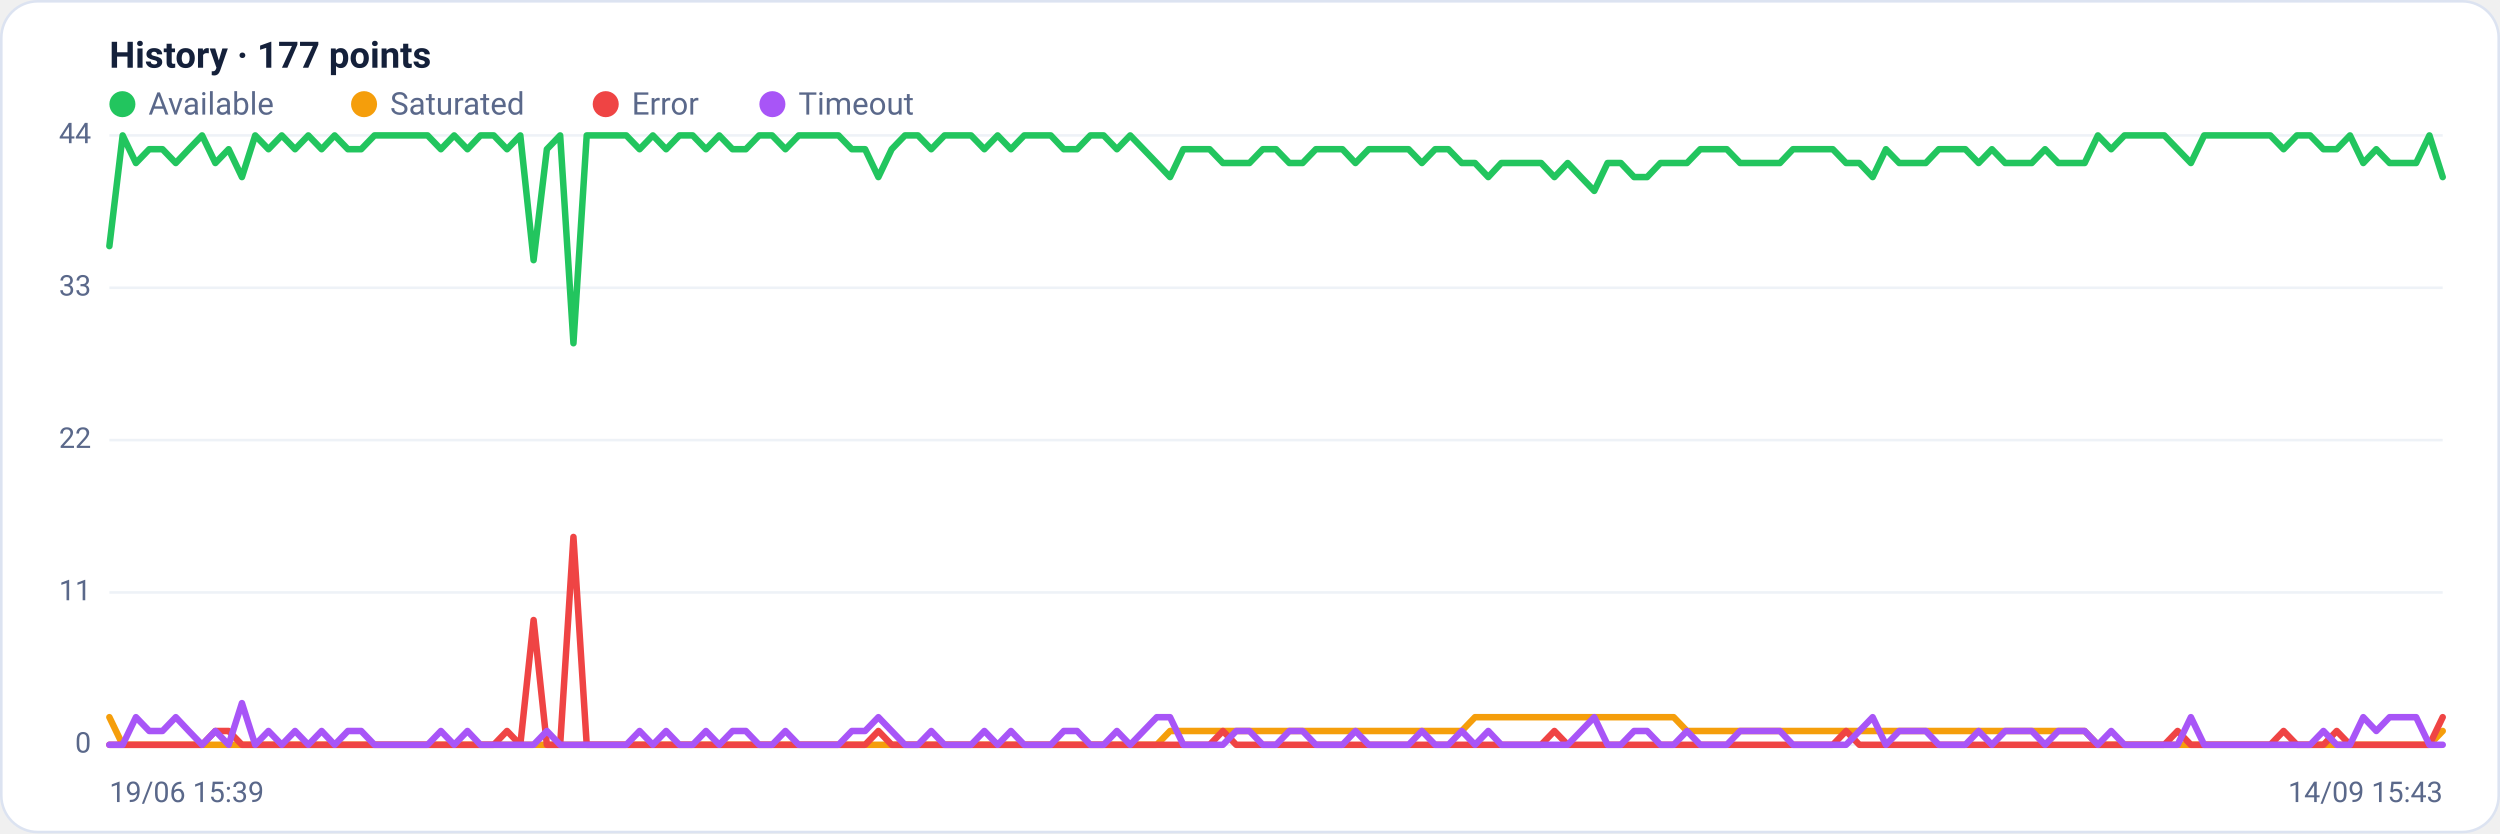
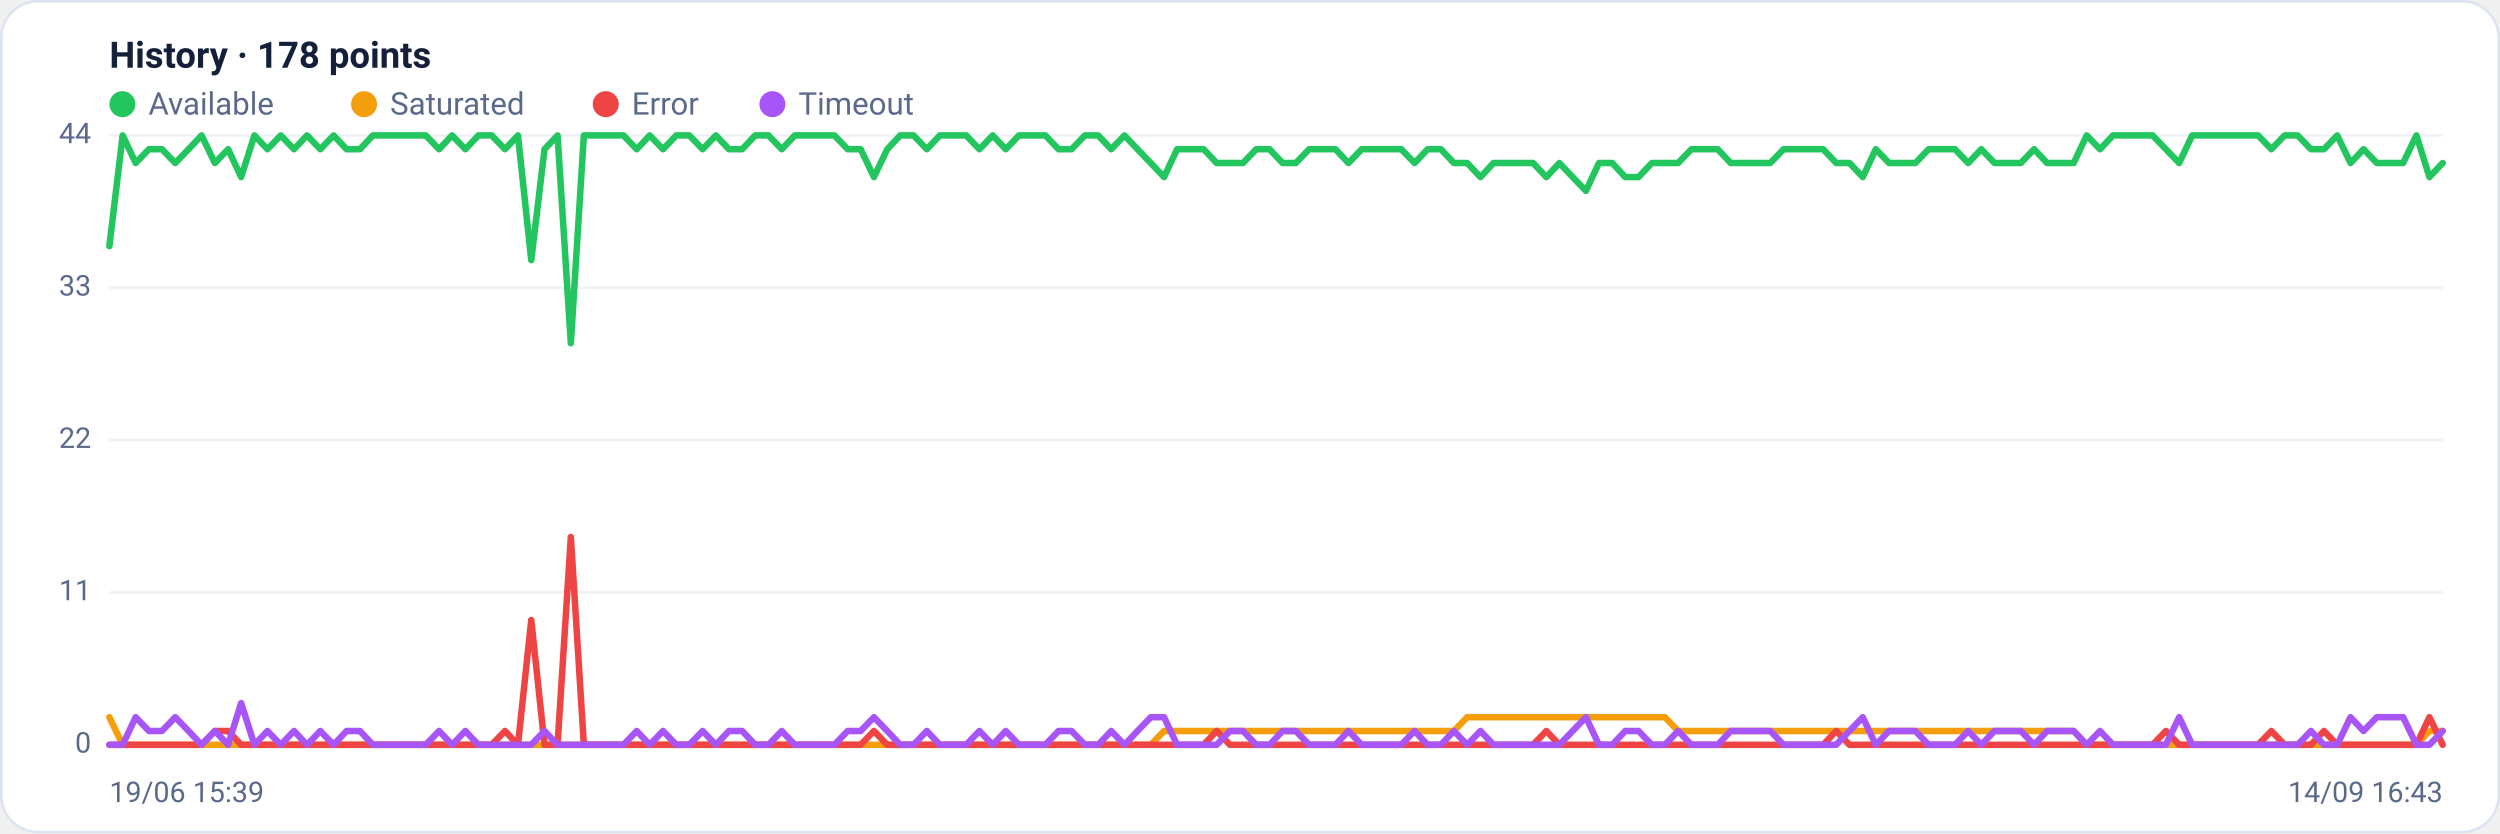
<svg xmlns="http://www.w3.org/2000/svg" viewBox="0 0 960 320" width="960" height="320" font-family="Segoe UI, system-ui, -apple-system, Roboto, Helvetica, Arial, sans-serif" role="img" aria-label="Availability history per region">
  <rect x="0.5" y="0.5" width="959" height="319" rx="14" fill="#ffffff" stroke="#dce3f1" />
-   <text x="42" y="26" font-size="14" font-weight="600" fill="#14203a">History · 177 points</text>
+   <text x="42" y="26" font-size="14" font-weight="600" fill="#14203a">History · 178 points</text>
  <circle cx="47" cy="40" r="5" fill="#22c55e" />
  <text x="57" y="44" font-size="12" fill="#5a688a">Available</text>
  <circle cx="139.8" cy="40" r="5" fill="#f59e0b" />
  <text x="149.8" y="44" font-size="12" fill="#5a688a">Saturated</text>
  <circle cx="232.6" cy="40" r="5" fill="#ef4444" />
  <text x="242.6" y="44" font-size="12" fill="#5a688a">Error</text>
  <circle cx="296.6" cy="40" r="5" fill="#a855f7" />
  <text x="306.6" y="44" font-size="12" fill="#5a688a">Timeout</text>
  <line x1="42" y1="286.0" x2="938" y2="286.0" stroke="#eef2f7" stroke-width="1" />
  <text x="35" y="289.0" text-anchor="end" font-size="11" fill="#5a688a">0</text>
  <line x1="42" y1="227.5" x2="938" y2="227.5" stroke="#eef2f7" stroke-width="1" />
  <text x="35" y="230.5" text-anchor="end" font-size="11" fill="#5a688a">11</text>
  <line x1="42" y1="169.0" x2="938" y2="169.0" stroke="#eef2f7" stroke-width="1" />
  <text x="35" y="172.0" text-anchor="end" font-size="11" fill="#5a688a">22</text>
  <line x1="42" y1="110.5" x2="938" y2="110.5" stroke="#eef2f7" stroke-width="1" />
  <text x="35" y="113.5" text-anchor="end" font-size="11" fill="#5a688a">33</text>
  <line x1="42" y1="52.0" x2="938" y2="52.0" stroke="#eef2f7" stroke-width="1" />
  <text x="35" y="55.0" text-anchor="end" font-size="11" fill="#5a688a">44</text>
-   <polyline fill="none" stroke="#22c55e" stroke-width="2.5" stroke-linejoin="round" stroke-linecap="round" points="42.0,94.5 47.1,52.0 52.2,62.6 57.3,57.3 62.4,57.3 67.5,62.6 72.5,57.3 77.6,52.0 82.7,62.6 87.8,57.3 92.9,68.0 98.0,52.0 103.1,57.3 108.2,52.0 113.3,57.3 118.4,52.0 123.5,57.3 128.5,52.0 133.6,57.3 138.7,57.3 143.8,52.0 148.9,52.0 154.0,52.0 159.1,52.0 164.2,52.0 169.3,57.3 174.4,52.0 179.5,57.3 184.5,52.0 189.6,52.0 194.7,57.3 199.8,52.0 204.9,99.9 210.0,57.3 215.1,52.0 220.2,131.8 225.3,52.0 230.4,52.0 235.5,52.0 240.5,52.0 245.6,57.3 250.7,52.0 255.8,57.3 260.9,52.0 266.0,52.0 271.1,57.3 276.2,52.0 281.3,57.3 286.4,57.3 291.5,52.0 296.5,52.0 301.6,57.3 306.7,52.0 311.8,52.0 316.9,52.0 322.0,52.0 327.1,57.3 332.2,57.3 337.3,68.0 342.4,57.3 347.5,52.0 352.5,52.0 357.6,57.3 362.7,52.0 367.8,52.0 372.9,52.0 378.0,57.3 383.1,52.0 388.2,57.3 393.3,52.0 398.4,52.0 403.5,52.0 408.5,57.3 413.6,57.3 418.7,52.0 423.8,52.0 428.9,57.3 434.0,52.0 439.1,57.3 444.2,62.6 449.3,68.0 454.4,57.3 459.5,57.3 464.5,57.3 469.6,62.6 474.7,62.6 479.8,62.6 484.9,57.3 490.0,57.3 495.1,62.6 500.2,62.6 505.3,57.3 510.4,57.3 515.5,57.3 520.5,62.6 525.6,57.3 530.7,57.3 535.8,57.3 540.9,57.3 546.0,62.6 551.1,57.3 556.2,57.3 561.3,62.6 566.4,62.6 571.5,68.0 576.5,62.6 581.6,62.6 586.7,62.6 591.8,62.6 596.9,68.0 602.0,62.6 607.1,68.0 612.2,73.3 617.3,62.6 622.4,62.6 627.5,68.0 632.5,68.0 637.6,62.6 642.7,62.6 647.8,62.6 652.9,57.3 658.0,57.3 663.1,57.3 668.2,62.6 673.3,62.6 678.4,62.6 683.5,62.6 688.5,57.3 693.6,57.3 698.7,57.3 703.8,57.3 708.9,62.6 714.0,62.6 719.1,68.0 724.2,57.3 729.3,62.6 734.4,62.6 739.5,62.6 744.5,57.3 749.6,57.3 754.7,57.3 759.8,62.6 764.9,57.3 770.0,62.6 775.1,62.6 780.2,62.6 785.3,57.3 790.4,62.6 795.5,62.6 800.5,62.6 805.6,52.0 810.7,57.3 815.8,52.0 820.9,52.0 826.0,52.0 831.1,52.0 836.2,57.3 841.3,62.6 846.4,52.0 851.5,52.0 856.5,52.0 861.6,52.0 866.7,52.0 871.8,52.0 876.9,57.3 882.0,52.0 887.1,52.0 892.2,57.3 897.3,57.3 902.4,52.0 907.5,62.6 912.5,57.3 917.6,62.6 922.7,62.6 927.8,62.6 932.9,52.0 938.0,68.0" />
-   <polyline fill="none" stroke="#f59e0b" stroke-width="2.5" stroke-linejoin="round" stroke-linecap="round" points="42.0,275.4 47.1,286.0 52.2,286.0 57.3,286.0 62.4,286.0 67.5,286.0 72.5,286.0 77.6,286.0 82.7,286.0 87.8,286.0 92.9,286.0 98.0,286.0 103.1,286.0 108.2,286.0 113.3,286.0 118.4,286.0 123.5,286.0 128.5,286.0 133.6,286.0 138.7,286.0 143.8,286.0 148.9,286.0 154.0,286.0 159.1,286.0 164.2,286.0 169.3,286.0 174.4,286.0 179.5,286.0 184.5,286.0 189.6,286.0 194.7,286.0 199.8,286.0 204.9,286.0 210.0,286.0 215.1,286.0 220.2,286.0 225.3,286.0 230.4,286.0 235.5,286.0 240.5,286.0 245.6,286.0 250.7,286.0 255.8,286.0 260.9,286.0 266.0,286.0 271.1,286.0 276.2,286.0 281.3,286.0 286.4,286.0 291.5,286.0 296.5,286.0 301.6,286.0 306.7,286.0 311.8,286.0 316.9,286.0 322.0,286.0 327.1,286.0 332.2,286.0 337.3,286.0 342.4,286.0 347.5,286.0 352.5,286.0 357.6,286.0 362.7,286.0 367.8,286.0 372.9,286.0 378.0,286.0 383.1,286.0 388.2,286.0 393.3,286.0 398.4,286.0 403.5,286.0 408.5,286.0 413.6,286.0 418.7,286.0 423.8,286.0 428.9,286.0 434.0,286.0 439.1,286.0 444.2,286.0 449.3,280.7 454.4,280.7 459.5,280.7 464.5,280.7 469.6,280.7 474.7,280.7 479.8,280.7 484.9,280.7 490.0,280.7 495.1,280.7 500.2,280.7 505.3,280.7 510.4,280.7 515.5,280.7 520.5,280.7 525.6,280.7 530.7,280.7 535.8,280.7 540.9,280.7 546.0,280.7 551.1,280.7 556.2,280.7 561.3,280.7 566.4,275.4 571.5,275.4 576.5,275.4 581.6,275.4 586.7,275.4 591.8,275.4 596.9,275.4 602.0,275.4 607.1,275.4 612.2,275.4 617.3,275.4 622.4,275.4 627.5,275.4 632.5,275.4 637.6,275.4 642.7,275.4 647.8,280.7 652.9,280.7 658.0,280.7 663.1,280.7 668.2,280.7 673.3,280.7 678.4,280.7 683.5,280.7 688.5,280.7 693.6,280.7 698.7,280.7 703.8,280.7 708.9,280.7 714.0,280.7 719.1,280.7 724.2,280.7 729.3,280.7 734.4,280.7 739.5,280.7 744.5,280.7 749.6,280.7 754.7,280.7 759.8,280.7 764.9,280.7 770.0,280.7 775.1,280.7 780.2,280.7 785.3,280.7 790.4,280.7 795.5,280.7 800.5,280.7 805.6,286.0 810.7,286.0 815.8,286.0 820.9,286.0 826.0,286.0 831.1,286.0 836.2,286.0 841.3,286.0 846.4,286.0 851.5,286.0 856.5,286.0 861.6,286.0 866.7,286.0 871.8,286.0 876.9,286.0 882.0,286.0 887.1,286.0 892.2,286.0 897.3,286.0 902.4,286.0 907.5,286.0 912.5,286.0 917.6,286.0 922.7,286.0 927.8,286.0 932.9,286.0 938.0,280.7" />
-   <polyline fill="none" stroke="#ef4444" stroke-width="2.5" stroke-linejoin="round" stroke-linecap="round" points="42.0,286.0 47.1,286.0 52.2,286.0 57.3,286.0 62.4,286.0 67.5,286.0 72.5,286.0 77.6,286.0 82.7,280.7 87.8,280.7 92.9,286.0 98.0,286.0 103.1,286.0 108.2,286.0 113.3,286.0 118.4,286.0 123.5,286.0 128.5,286.0 133.6,286.0 138.7,286.0 143.8,286.0 148.9,286.0 154.0,286.0 159.1,286.0 164.2,286.0 169.3,286.0 174.4,286.0 179.5,286.0 184.5,286.0 189.6,286.0 194.7,280.7 199.8,286.0 204.9,238.1 210.0,286.0 215.1,286.0 220.2,206.2 225.3,286.0 230.4,286.0 235.5,286.0 240.5,286.0 245.6,286.0 250.7,286.0 255.8,286.0 260.9,286.0 266.0,286.0 271.1,286.0 276.2,286.0 281.3,286.0 286.4,286.0 291.5,286.0 296.5,286.0 301.6,286.0 306.7,286.0 311.8,286.0 316.9,286.0 322.0,286.0 327.1,286.0 332.2,286.0 337.3,280.7 342.4,286.0 347.5,286.0 352.5,286.0 357.6,286.0 362.7,286.0 367.8,286.0 372.9,286.0 378.0,286.0 383.1,286.0 388.2,286.0 393.3,286.0 398.4,286.0 403.5,286.0 408.5,286.0 413.6,286.0 418.7,286.0 423.8,286.0 428.9,286.0 434.0,286.0 439.1,286.0 444.2,286.0 449.3,286.0 454.4,286.0 459.5,286.0 464.5,286.0 469.6,280.7 474.7,286.0 479.8,286.0 484.9,286.0 490.0,286.0 495.1,286.0 500.2,286.0 505.3,286.0 510.4,286.0 515.5,286.0 520.5,286.0 525.6,286.0 530.7,286.0 535.8,286.0 540.9,286.0 546.0,286.0 551.1,286.0 556.2,286.0 561.3,286.0 566.4,286.0 571.5,286.0 576.5,286.0 581.6,286.0 586.7,286.0 591.8,286.0 596.9,280.7 602.0,286.0 607.1,286.0 612.2,286.0 617.3,286.0 622.4,286.0 627.5,286.0 632.5,286.0 637.6,286.0 642.7,286.0 647.8,286.0 652.9,286.0 658.0,286.0 663.1,286.0 668.2,286.0 673.3,286.0 678.4,286.0 683.5,286.0 688.5,286.0 693.6,286.0 698.7,286.0 703.8,286.0 708.9,280.7 714.0,286.0 719.1,286.0 724.2,286.0 729.3,286.0 734.4,286.0 739.5,286.0 744.5,286.0 749.6,286.0 754.7,286.0 759.8,286.0 764.9,286.0 770.0,286.0 775.1,286.0 780.2,286.0 785.3,286.0 790.4,286.0 795.5,286.0 800.5,286.0 805.6,286.0 810.7,286.0 815.8,286.0 820.9,286.0 826.0,286.0 831.1,286.0 836.2,280.7 841.3,286.0 846.4,286.0 851.5,286.0 856.5,286.0 861.6,286.0 866.7,286.0 871.8,286.0 876.9,280.7 882.0,286.0 887.1,286.0 892.2,286.0 897.3,280.7 902.4,286.0 907.5,286.0 912.5,286.0 917.6,286.0 922.7,286.0 927.8,286.0 932.9,286.0 938.0,275.4" />
-   <polyline fill="none" stroke="#a855f7" stroke-width="2.5" stroke-linejoin="round" stroke-linecap="round" points="42.0,286.0 47.1,286.0 52.2,275.4 57.3,280.7 62.4,280.7 67.5,275.4 72.5,280.7 77.6,286.0 82.7,280.7 87.8,286.0 92.9,270.0 98.0,286.0 103.1,280.7 108.2,286.0 113.3,280.7 118.4,286.0 123.5,280.7 128.5,286.0 133.6,280.7 138.7,280.7 143.8,286.0 148.9,286.0 154.0,286.0 159.1,286.0 164.2,286.0 169.3,280.7 174.4,286.0 179.5,280.7 184.5,286.0 189.6,286.0 194.7,286.0 199.8,286.0 204.9,286.0 210.0,280.7 215.1,286.0 220.2,286.0 225.3,286.0 230.4,286.0 235.5,286.0 240.5,286.0 245.6,280.7 250.7,286.0 255.8,280.7 260.9,286.0 266.0,286.0 271.1,280.7 276.2,286.0 281.3,280.7 286.4,280.7 291.5,286.0 296.5,286.0 301.6,280.7 306.7,286.0 311.8,286.0 316.9,286.0 322.0,286.0 327.1,280.7 332.2,280.7 337.3,275.4 342.4,280.7 347.5,286.0 352.5,286.0 357.6,280.7 362.7,286.0 367.8,286.0 372.9,286.0 378.0,280.7 383.1,286.0 388.2,280.7 393.3,286.0 398.4,286.0 403.5,286.0 408.5,280.7 413.6,280.7 418.7,286.0 423.8,286.0 428.9,280.7 434.0,286.0 439.1,280.7 444.2,275.4 449.3,275.4 454.4,286.0 459.5,286.0 464.5,286.0 469.6,286.0 474.7,280.7 479.8,280.7 484.9,286.0 490.0,286.0 495.1,280.7 500.2,280.7 505.3,286.0 510.4,286.0 515.5,286.0 520.5,280.7 525.6,286.0 530.7,286.0 535.8,286.0 540.9,286.0 546.0,280.7 551.1,286.0 556.2,286.0 561.3,280.7 566.4,286.0 571.5,280.7 576.5,286.0 581.6,286.0 586.7,286.0 591.8,286.0 596.9,286.0 602.0,286.0 607.1,280.7 612.2,275.4 617.3,286.0 622.4,286.0 627.5,280.7 632.5,280.7 637.6,286.0 642.7,286.0 647.8,280.7 652.9,286.0 658.0,286.0 663.1,286.0 668.2,280.7 673.3,280.7 678.4,280.7 683.5,280.7 688.5,286.0 693.6,286.0 698.7,286.0 703.8,286.0 708.9,286.0 714.0,280.7 719.1,275.4 724.2,286.0 729.3,280.7 734.4,280.7 739.5,280.7 744.5,286.0 749.6,286.0 754.7,286.0 759.8,280.7 764.9,286.0 770.0,280.7 775.1,280.7 780.2,280.7 785.3,286.0 790.4,280.7 795.5,280.7 800.5,280.7 805.6,286.0 810.7,280.7 815.8,286.0 820.9,286.0 826.0,286.0 831.1,286.0 836.2,286.0 841.3,275.4 846.4,286.0 851.5,286.0 856.5,286.0 861.6,286.0 866.7,286.0 871.8,286.0 876.9,286.0 882.0,286.0 887.1,286.0 892.2,280.7 897.3,286.0 902.4,286.0 907.5,275.4 912.5,280.7 917.6,275.4 922.7,275.4 927.8,275.4 932.9,286.0 938.0,286.0" />
+   <polyline fill="none" stroke="#22c55e" stroke-width="2.5" stroke-linejoin="round" stroke-linecap="round" points="42.0,94.5 47.1,52.0 52.1,62.6 57.2,57.3 62.2,57.3 67.3,62.6 72.4,57.3 77.4,52.0 82.5,62.6 87.6,57.3 92.6,68.0 97.7,52.0 102.7,57.3 107.8,52.0 112.9,57.3 117.9,52.0 123.0,57.3 128.1,52.0 133.1,57.3 138.2,57.3 143.2,52.0 148.3,52.0 153.4,52.0 158.4,52.0 163.5,52.0 168.6,57.3 173.6,52.0 178.7,57.3 183.7,52.0 188.8,52.0 193.9,57.3 198.9,52.0 204.0,99.9 209.1,57.3 214.1,52.0 219.2,131.8 224.2,52.0 229.3,52.0 234.4,52.0 239.4,52.0 244.5,57.3 249.5,52.0 254.6,57.3 259.7,52.0 264.7,52.0 269.8,57.3 274.9,52.0 279.9,57.3 285.0,57.3 290.0,52.0 295.1,52.0 300.2,57.3 305.2,52.0 310.3,52.0 315.4,52.0 320.4,52.0 325.5,57.3 330.5,57.3 335.6,68.0 340.7,57.3 345.7,52.0 350.8,52.0 355.9,57.3 360.9,52.0 366.0,52.0 371.0,52.0 376.1,57.3 381.2,52.0 386.2,57.3 391.3,52.0 396.4,52.0 401.4,52.0 406.5,57.3 411.5,57.3 416.6,52.0 421.7,52.0 426.7,57.3 431.8,52.0 436.8,57.3 441.9,62.6 447.0,68.0 452.0,57.3 457.1,57.3 462.2,57.3 467.2,62.6 472.3,62.6 477.3,62.6 482.4,57.3 487.5,57.3 492.5,62.6 497.6,62.6 502.7,57.3 507.7,57.3 512.8,57.3 517.8,62.6 522.9,57.3 528.0,57.3 533.0,57.3 538.1,57.3 543.2,62.6 548.2,57.3 553.3,57.3 558.3,62.6 563.4,62.6 568.5,68.0 573.5,62.6 578.6,62.6 583.6,62.6 588.7,62.6 593.8,68.0 598.8,62.6 603.9,68.0 609.0,73.3 614.0,62.6 619.1,62.6 624.1,68.0 629.2,68.0 634.3,62.6 639.3,62.6 644.4,62.6 649.5,57.3 654.5,57.3 659.6,57.3 664.6,62.6 669.7,62.6 674.8,62.6 679.8,62.6 684.9,57.3 690.0,57.3 695.0,57.3 700.1,57.3 705.1,62.6 710.2,62.6 715.3,68.0 720.3,57.3 725.4,62.6 730.5,62.6 735.5,62.6 740.6,57.3 745.6,57.3 750.7,57.3 755.8,62.6 760.8,57.3 765.9,62.6 770.9,62.6 776.0,62.6 781.1,57.3 786.1,62.6 791.2,62.6 796.3,62.6 801.3,52.0 806.4,57.3 811.4,52.0 816.5,52.0 821.6,52.0 826.6,52.0 831.7,57.3 836.8,62.6 841.8,52.0 846.9,52.0 851.9,52.0 857.0,52.0 862.1,52.0 867.1,52.0 872.2,57.3 877.3,52.0 882.3,52.0 887.4,57.3 892.4,57.3 897.5,52.0 902.6,62.6 907.6,57.3 912.7,62.6 917.8,62.6 922.8,62.6 927.9,52.0 932.9,68.0 938.0,62.6" />
+   <polyline fill="none" stroke="#f59e0b" stroke-width="2.5" stroke-linejoin="round" stroke-linecap="round" points="42.0,275.4 47.1,286.0 52.1,286.0 57.2,286.0 62.2,286.0 67.3,286.0 72.4,286.0 77.4,286.0 82.5,286.0 87.6,286.0 92.6,286.0 97.7,286.0 102.7,286.0 107.8,286.0 112.9,286.0 117.9,286.0 123.0,286.0 128.1,286.0 133.1,286.0 138.2,286.0 143.2,286.0 148.3,286.0 153.4,286.0 158.4,286.0 163.5,286.0 168.6,286.0 173.6,286.0 178.7,286.0 183.7,286.0 188.8,286.0 193.9,286.0 198.9,286.0 204.0,286.0 209.1,286.0 214.1,286.0 219.2,286.0 224.2,286.0 229.3,286.0 234.4,286.0 239.4,286.0 244.5,286.0 249.5,286.0 254.6,286.0 259.7,286.0 264.7,286.0 269.8,286.0 274.9,286.0 279.9,286.0 285.0,286.0 290.0,286.0 295.1,286.0 300.2,286.0 305.2,286.0 310.3,286.0 315.4,286.0 320.4,286.0 325.5,286.0 330.5,286.0 335.6,286.0 340.7,286.0 345.7,286.0 350.8,286.0 355.9,286.0 360.9,286.0 366.0,286.0 371.0,286.0 376.1,286.0 381.2,286.0 386.2,286.0 391.3,286.0 396.4,286.0 401.4,286.0 406.5,286.0 411.5,286.0 416.6,286.0 421.7,286.0 426.7,286.0 431.8,286.0 436.8,286.0 441.9,286.0 447.0,280.7 452.0,280.7 457.1,280.7 462.2,280.7 467.2,280.7 472.3,280.7 477.3,280.7 482.4,280.7 487.5,280.7 492.5,280.7 497.6,280.7 502.7,280.7 507.7,280.7 512.8,280.7 517.8,280.7 522.9,280.7 528.0,280.7 533.0,280.7 538.1,280.7 543.2,280.7 548.2,280.7 553.3,280.7 558.3,280.7 563.4,275.4 568.5,275.4 573.5,275.4 578.6,275.4 583.6,275.4 588.7,275.4 593.8,275.4 598.8,275.4 603.9,275.4 609.0,275.4 614.0,275.4 619.1,275.4 624.1,275.4 629.2,275.4 634.3,275.4 639.3,275.4 644.4,280.7 649.5,280.7 654.5,280.7 659.6,280.7 664.6,280.7 669.7,280.7 674.8,280.7 679.8,280.7 684.9,280.7 690.0,280.7 695.0,280.7 700.1,280.7 705.1,280.7 710.2,280.7 715.3,280.7 720.3,280.7 725.4,280.7 730.5,280.7 735.5,280.7 740.6,280.7 745.6,280.7 750.7,280.7 755.8,280.7 760.8,280.7 765.9,280.7 770.9,280.7 776.0,280.7 781.1,280.7 786.1,280.7 791.2,280.7 796.3,280.7 801.3,286.0 806.4,286.0 811.4,286.0 816.5,286.0 821.6,286.0 826.6,286.0 831.7,286.0 836.8,286.0 841.8,286.0 846.9,286.0 851.9,286.0 857.0,286.0 862.1,286.0 867.1,286.0 872.2,286.0 877.3,286.0 882.3,286.0 887.4,286.0 892.4,286.0 897.5,286.0 902.6,286.0 907.6,286.0 912.7,286.0 917.8,286.0 922.8,286.0 927.9,286.0 932.9,280.7 938.0,280.7" />
+   <polyline fill="none" stroke="#ef4444" stroke-width="2.5" stroke-linejoin="round" stroke-linecap="round" points="42.0,286.0 47.1,286.0 52.1,286.0 57.2,286.0 62.2,286.0 67.3,286.0 72.4,286.0 77.4,286.0 82.5,280.7 87.6,280.7 92.6,286.0 97.7,286.0 102.7,286.0 107.8,286.0 112.9,286.0 117.9,286.0 123.0,286.0 128.1,286.0 133.1,286.0 138.2,286.0 143.2,286.0 148.3,286.0 153.4,286.0 158.4,286.0 163.5,286.0 168.6,286.0 173.6,286.0 178.7,286.0 183.7,286.0 188.8,286.0 193.9,280.7 198.9,286.0 204.0,238.1 209.1,286.0 214.1,286.0 219.2,206.2 224.2,286.0 229.3,286.0 234.4,286.0 239.4,286.0 244.5,286.0 249.5,286.0 254.6,286.0 259.7,286.0 264.7,286.0 269.8,286.0 274.9,286.0 279.9,286.0 285.0,286.0 290.0,286.0 295.1,286.0 300.2,286.0 305.2,286.0 310.3,286.0 315.4,286.0 320.4,286.0 325.5,286.0 330.5,286.0 335.6,280.7 340.7,286.0 345.7,286.0 350.8,286.0 355.9,286.0 360.9,286.0 366.0,286.0 371.0,286.0 376.1,286.0 381.2,286.0 386.2,286.0 391.3,286.0 396.4,286.0 401.4,286.0 406.5,286.0 411.5,286.0 416.6,286.0 421.7,286.0 426.7,286.0 431.8,286.0 436.8,286.0 441.9,286.0 447.0,286.0 452.0,286.0 457.1,286.0 462.2,286.0 467.2,280.7 472.3,286.0 477.3,286.0 482.4,286.0 487.5,286.0 492.5,286.0 497.6,286.0 502.7,286.0 507.7,286.0 512.8,286.0 517.8,286.0 522.9,286.0 528.0,286.0 533.0,286.0 538.1,286.0 543.2,286.0 548.2,286.0 553.3,286.0 558.3,286.0 563.4,286.0 568.5,286.0 573.5,286.0 578.6,286.0 583.6,286.0 588.7,286.0 593.8,280.7 598.8,286.0 603.9,286.0 609.0,286.0 614.0,286.0 619.1,286.0 624.1,286.0 629.2,286.0 634.3,286.0 639.3,286.0 644.4,286.0 649.5,286.0 654.5,286.0 659.6,286.0 664.6,286.0 669.7,286.0 674.8,286.0 679.8,286.0 684.9,286.0 690.0,286.0 695.0,286.0 700.1,286.0 705.1,280.7 710.2,286.0 715.3,286.0 720.3,286.0 725.4,286.0 730.5,286.0 735.5,286.0 740.6,286.0 745.6,286.0 750.7,286.0 755.8,286.0 760.8,286.0 765.9,286.0 770.9,286.0 776.0,286.0 781.1,286.0 786.1,286.0 791.2,286.0 796.3,286.0 801.3,286.0 806.4,286.0 811.4,286.0 816.5,286.0 821.6,286.0 826.6,286.0 831.7,280.7 836.8,286.0 841.8,286.0 846.9,286.0 851.9,286.0 857.0,286.0 862.1,286.0 867.1,286.0 872.2,280.7 877.3,286.0 882.3,286.0 887.4,286.0 892.4,280.7 897.5,286.0 902.6,286.0 907.6,286.0 912.7,286.0 917.8,286.0 922.8,286.0 927.9,286.0 932.9,275.4 938.0,286.0" />
+   <polyline fill="none" stroke="#a855f7" stroke-width="2.5" stroke-linejoin="round" stroke-linecap="round" points="42.0,286.0 47.1,286.0 52.1,275.4 57.2,280.7 62.2,280.7 67.3,275.4 72.4,280.7 77.4,286.0 82.5,280.7 87.6,286.0 92.6,270.0 97.7,286.0 102.7,280.7 107.8,286.0 112.9,280.7 117.9,286.0 123.0,280.7 128.1,286.0 133.1,280.7 138.2,280.7 143.2,286.0 148.3,286.0 153.4,286.0 158.4,286.0 163.5,286.0 168.6,280.7 173.6,286.0 178.7,280.7 183.7,286.0 188.8,286.0 193.9,286.0 198.9,286.0 204.0,286.0 209.1,280.7 214.1,286.0 219.2,286.0 224.2,286.0 229.3,286.0 234.4,286.0 239.4,286.0 244.5,280.7 249.5,286.0 254.6,280.7 259.7,286.0 264.7,286.0 269.8,280.7 274.9,286.0 279.9,280.7 285.0,280.7 290.0,286.0 295.1,286.0 300.2,280.7 305.2,286.0 310.3,286.0 315.4,286.0 320.4,286.0 325.5,280.7 330.5,280.7 335.6,275.4 340.7,280.7 345.7,286.0 350.8,286.0 355.9,280.7 360.9,286.0 366.0,286.0 371.0,286.0 376.1,280.7 381.2,286.0 386.2,280.7 391.3,286.0 396.4,286.0 401.4,286.0 406.5,280.7 411.5,280.7 416.6,286.0 421.7,286.0 426.7,280.7 431.8,286.0 436.8,280.7 441.9,275.4 447.0,275.4 452.0,286.0 457.1,286.0 462.2,286.0 467.2,286.0 472.3,280.7 477.3,280.7 482.4,286.0 487.5,286.0 492.5,280.7 497.6,280.7 502.7,286.0 507.7,286.0 512.8,286.0 517.8,280.7 522.9,286.0 528.0,286.0 533.0,286.0 538.1,286.0 543.2,280.7 548.2,286.0 553.3,286.0 558.3,280.7 563.4,286.0 568.5,280.7 573.5,286.0 578.6,286.0 583.6,286.0 588.7,286.0 593.8,286.0 598.8,286.0 603.9,280.7 609.0,275.4 614.0,286.0 619.1,286.0 624.1,280.7 629.2,280.7 634.3,286.0 639.3,286.0 644.4,280.7 649.5,286.0 654.5,286.0 659.6,286.0 664.6,280.7 669.7,280.7 674.8,280.7 679.8,280.7 684.9,286.0 690.0,286.0 695.0,286.0 700.1,286.0 705.1,286.0 710.2,280.7 715.3,275.4 720.3,286.0 725.4,280.7 730.5,280.7 735.5,280.7 740.6,286.0 745.6,286.0 750.7,286.0 755.8,280.7 760.8,286.0 765.9,280.7 770.9,280.7 776.0,280.7 781.1,286.0 786.1,280.7 791.2,280.7 796.3,280.7 801.3,286.0 806.4,280.7 811.4,286.0 816.5,286.0 821.6,286.0 826.6,286.0 831.7,286.0 836.8,275.4 841.8,286.0 846.9,286.0 851.9,286.0 857.0,286.0 862.1,286.0 867.1,286.0 872.2,286.0 877.3,286.0 882.3,286.0 887.4,280.7 892.4,286.0 897.5,286.0 902.6,275.4 907.6,280.7 912.7,275.4 917.8,275.4 922.8,275.4 927.9,286.0 932.9,286.0 938.0,280.7" />
  <text x="42" y="308" font-size="11" fill="#5a688a">19/06 15:39</text>
-   <text x="938" y="308" text-anchor="end" font-size="11" fill="#5a688a">14/09 15:43</text>
+   <text x="938" y="308" text-anchor="end" font-size="11" fill="#5a688a">14/09 16:43</text>
</svg>
